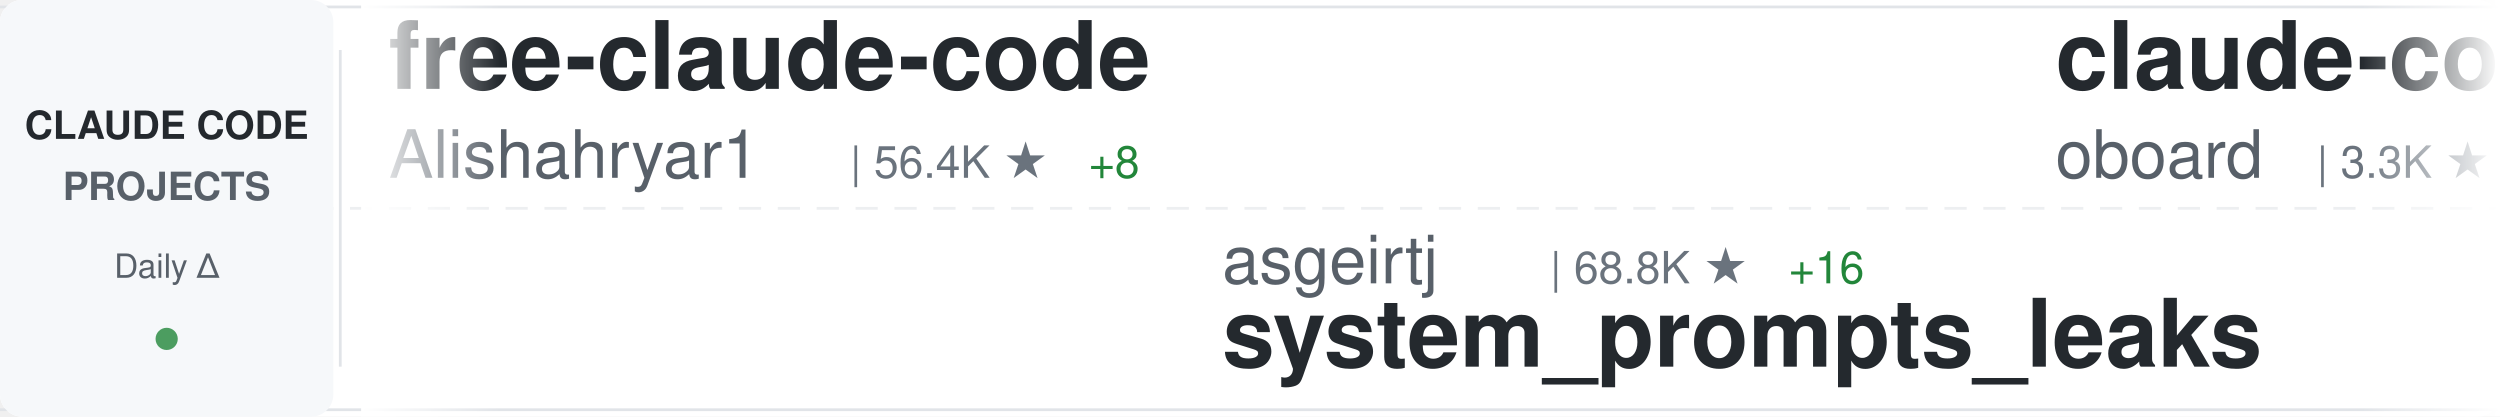
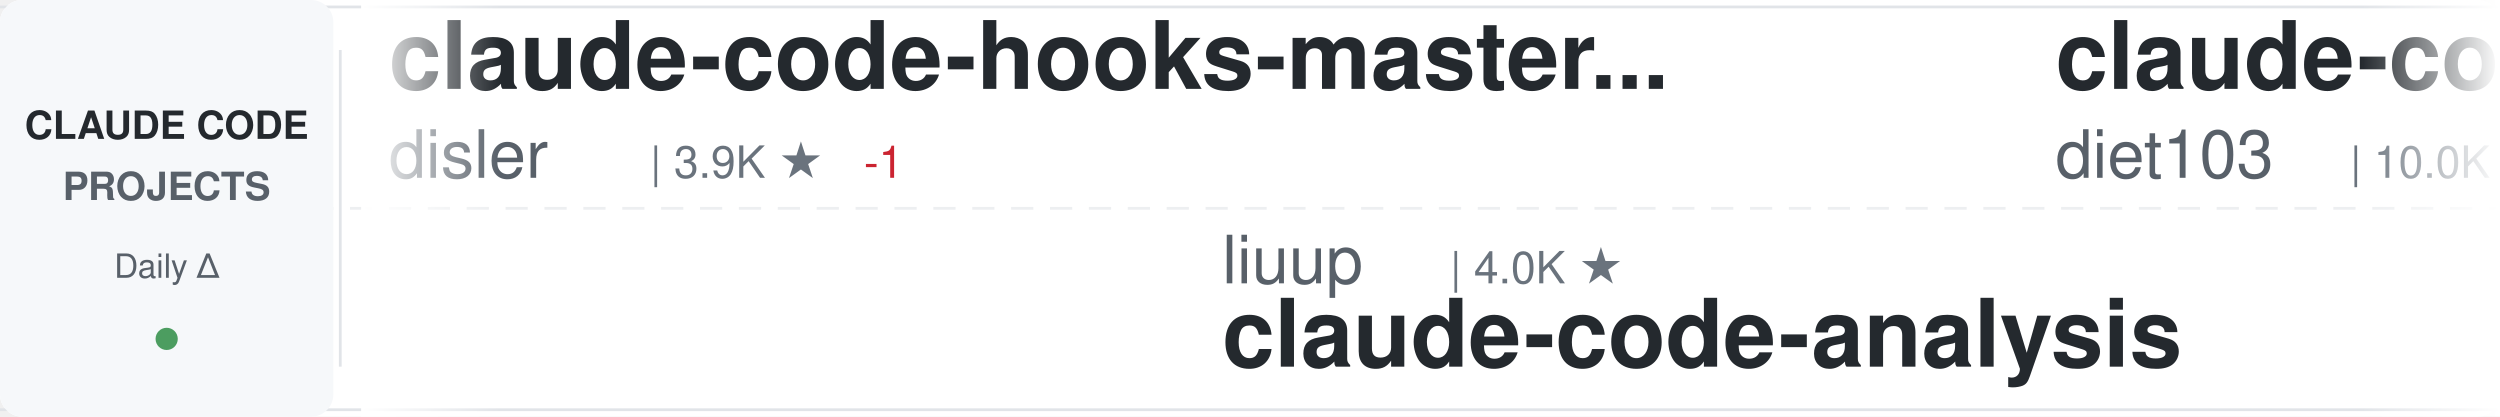
<svg xmlns="http://www.w3.org/2000/svg" width="900" height="150">
  <defs>
    <linearGradient id="awesomeLeftFade" x1="0%" y1="0%" x2="100%" y2="0%">
      <stop offset="0%" style="stop-color:#ffffff;stop-opacity:1" />
      <stop offset="100%" style="stop-color:#ffffff;stop-opacity:0" />
    </linearGradient>
    <linearGradient id="awesomeRightFade" x1="0%" y1="0%" x2="100%" y2="0%">
      <stop offset="0%" style="stop-color:#ffffff;stop-opacity:0" />
      <stop offset="100%" style="stop-color:#ffffff;stop-opacity:1" />
    </linearGradient>
  </defs>
  <rect width="900" height="150" fill="#ffffff" rx="8" />
  <rect x="0" y="2" width="900" height="1" fill="#e1e4e8" />
  <rect x="0" y="147" width="900" height="1" fill="#e1e4e8" />
  <line x1="0" y1="75" x2="900" y2="75" stroke="#e1e4e8" stroke-width="1" stroke-dasharray="8 6" opacity="0.6" />
  <rect x="0" y="0" width="120" height="150" fill="#f6f8fa" rx="8" />
  <text x="60" y="50" font-family="-apple-system, BlinkMacSystemFont, 'Segoe UI', Helvetica, Arial, sans-serif" font-size="14" font-weight="600" fill="#24292e" text-anchor="middle">CLAUDE CODE</text>
  <text x="60" y="72" font-family="-apple-system, BlinkMacSystemFont, 'Segoe UI', Helvetica, Arial, sans-serif" font-size="14" font-weight="600" fill="#586069" text-anchor="middle">PROJECTS</text>
  <text x="60" y="100" font-family="-apple-system, BlinkMacSystemFont, 'Segoe UI', Helvetica, Arial, sans-serif" font-size="12" font-weight="500" fill="#586069" text-anchor="middle">Daily Δ</text>
  <circle cx="60" cy="122" r="4" fill="#22863a" opacity="0.8" />
  <rect x="122" y="18" width="1" height="114" fill="#e1e4e8" />
  <clipPath id="awesomeTickerClip">
    <rect x="130" y="0" width="770" height="150" />
  </clipPath>
  <g clip-path="url(#awesomeTickerClip)">
    <g id="awesomeTickerItems">
      <animateTransform attributeName="transform" attributeType="XML" type="translate" from="0 0" to="-3000 0" dur="54s" repeatCount="indefinite" />
      <g transform="translate(0, 0)">
-         <text x="140" y="32" font-family="-apple-system, BlinkMacSystemFont, 'Segoe UI', Helvetica, Arial, sans-serif" font-size="34" font-weight="600" fill="#24292e">free-claude-code</text>
-         <text x="140" y="64" font-family="-apple-system, BlinkMacSystemFont, 'Segoe UI', Helvetica, Arial, sans-serif" font-size="24" font-weight="400" fill="#586069">Alishahryar1</text>
-         <text x="306" y="64" font-family="-apple-system, BlinkMacSystemFont, 'Segoe UI', Helvetica, Arial, sans-serif" font-size="16" font-weight="500" fill="#6a737d">| 56.4K ★</text>
-         <text x="392" y="64" font-family="-apple-system, BlinkMacSystemFont, 'Segoe UI', Helvetica, Arial, sans-serif" font-size="16" font-weight="500" fill="#22863a"> +8</text>
+         <text x="140" y="32" font-family="-apple-system, BlinkMacSystemFont, 'Segoe UI', Helvetica, Arial, sans-serif" font-size="34" font-weight="600" fill="#24292e">claude-code-hooks-master...</text>
+         <text x="140" y="64" font-family="-apple-system, BlinkMacSystemFont, 'Segoe UI', Helvetica, Arial, sans-serif" font-size="24" font-weight="400" fill="#586069">disler</text>
+         <text x="234" y="64" font-family="-apple-system, BlinkMacSystemFont, 'Segoe UI', Helvetica, Arial, sans-serif" font-size="16" font-weight="500" fill="#6a737d">| 3.9K ★</text>
+         <text x="311" y="64" font-family="-apple-system, BlinkMacSystemFont, 'Segoe UI', Helvetica, Arial, sans-serif" font-size="16" font-weight="500" fill="#cb2431"> -1</text>
      </g>
      <g transform="translate(300, 0)">
-         <text x="140" y="102" font-family="-apple-system, BlinkMacSystemFont, 'Segoe UI', Helvetica, Arial, sans-serif" font-size="24" font-weight="400" fill="#586069">asgeirtj</text>
-         <text x="258" y="102" font-family="-apple-system, BlinkMacSystemFont, 'Segoe UI', Helvetica, Arial, sans-serif" font-size="16" font-weight="500" fill="#6a737d">| 68.8K ★</text>
-         <text x="344" y="102" font-family="-apple-system, BlinkMacSystemFont, 'Segoe UI', Helvetica, Arial, sans-serif" font-size="16" font-weight="500" fill="#22863a"> +16</text>
-         <text x="140" y="132" font-family="-apple-system, BlinkMacSystemFont, 'Segoe UI', Helvetica, Arial, sans-serif" font-size="34" font-weight="600" fill="#24292e">system_prompts_leaks</text>
+         <text x="140" y="102" font-family="-apple-system, BlinkMacSystemFont, 'Segoe UI', Helvetica, Arial, sans-serif" font-size="24" font-weight="400" fill="#586069">liuup</text>
+         <text x="222" y="102" font-family="-apple-system, BlinkMacSystemFont, 'Segoe UI', Helvetica, Arial, sans-serif" font-size="16" font-weight="500" fill="#6a737d">| 4.0K ★</text>
+         <text x="140" y="132" font-family="-apple-system, BlinkMacSystemFont, 'Segoe UI', Helvetica, Arial, sans-serif" font-size="34" font-weight="600" fill="#24292e">claude-code-analysis</text>
      </g>
      <g transform="translate(600, 0)">
-         <text x="140" y="32" font-family="-apple-system, BlinkMacSystemFont, 'Segoe UI', Helvetica, Arial, sans-serif" font-size="34" font-weight="600" fill="#24292e">claude-code-rev</text>
-         <text x="140" y="64" font-family="-apple-system, BlinkMacSystemFont, 'Segoe UI', Helvetica, Arial, sans-serif" font-size="24" font-weight="400" fill="#586069">oboard</text>
-         <text x="234" y="64" font-family="-apple-system, BlinkMacSystemFont, 'Segoe UI', Helvetica, Arial, sans-serif" font-size="16" font-weight="500" fill="#6a737d">| 3.3K ★</text>
+         <text x="140" y="32" font-family="-apple-system, BlinkMacSystemFont, 'Segoe UI', Helvetica, Arial, sans-serif" font-size="34" font-weight="600" fill="#24292e">claude-code-infrastructu...</text>
+         <text x="140" y="64" font-family="-apple-system, BlinkMacSystemFont, 'Segoe UI', Helvetica, Arial, sans-serif" font-size="24" font-weight="400" fill="#586069">diet103</text>
+         <text x="246" y="64" font-family="-apple-system, BlinkMacSystemFont, 'Segoe UI', Helvetica, Arial, sans-serif" font-size="16" font-weight="500" fill="#6a737d">| 10.0K ★</text>
      </g>
      <g transform="translate(900, 0)">
-         <text x="140" y="102" font-family="-apple-system, BlinkMacSystemFont, 'Segoe UI', Helvetica, Arial, sans-serif" font-size="24" font-weight="400" fill="#586069">FlorianBruniaux</text>
-         <text x="342" y="102" font-family="-apple-system, BlinkMacSystemFont, 'Segoe UI', Helvetica, Arial, sans-serif" font-size="16" font-weight="500" fill="#6a737d">| 6.1K ★</text>
-         <text x="140" y="132" font-family="-apple-system, BlinkMacSystemFont, 'Segoe UI', Helvetica, Arial, sans-serif" font-size="34" font-weight="600" fill="#24292e">claude-code-ultimate-gui...</text>
+         <text x="140" y="102" font-family="-apple-system, BlinkMacSystemFont, 'Segoe UI', Helvetica, Arial, sans-serif" font-size="24" font-weight="400" fill="#586069">zebbern</text>
+         <text x="246" y="102" font-family="-apple-system, BlinkMacSystemFont, 'Segoe UI', Helvetica, Arial, sans-serif" font-size="16" font-weight="500" fill="#6a737d">| 4.6K ★</text>
+         <text x="323" y="102" font-family="-apple-system, BlinkMacSystemFont, 'Segoe UI', Helvetica, Arial, sans-serif" font-size="16" font-weight="500" fill="#22863a"> +2</text>
+         <text x="140" y="132" font-family="-apple-system, BlinkMacSystemFont, 'Segoe UI', Helvetica, Arial, sans-serif" font-size="34" font-weight="600" fill="#24292e">claude-code-guide</text>
      </g>
      <g transform="translate(1200, 0)">
-         <text x="140" y="32" font-family="-apple-system, BlinkMacSystemFont, 'Segoe UI', Helvetica, Arial, sans-serif" font-size="34" font-weight="600" fill="#24292e">arcads-claude-code</text>
-         <text x="140" y="64" font-family="-apple-system, BlinkMacSystemFont, 'Segoe UI', Helvetica, Arial, sans-serif" font-size="24" font-weight="400" fill="#586069">krusemediallc</text>
-         <text x="318" y="64" font-family="-apple-system, BlinkMacSystemFont, 'Segoe UI', Helvetica, Arial, sans-serif" font-size="16" font-weight="500" fill="#6a737d">| 1.6K ★</text>
-         <text x="395" y="64" font-family="-apple-system, BlinkMacSystemFont, 'Segoe UI', Helvetica, Arial, sans-serif" font-size="16" font-weight="500" fill="#22863a"> +1</text>
+         <text x="140" y="32" font-family="-apple-system, BlinkMacSystemFont, 'Segoe UI', Helvetica, Arial, sans-serif" font-size="34" font-weight="600" fill="#24292e">awesome-claude-code-suba...</text>
+         <text x="140" y="64" font-family="-apple-system, BlinkMacSystemFont, 'Segoe UI', Helvetica, Arial, sans-serif" font-size="24" font-weight="400" fill="#586069">VoltAgent</text>
+         <text x="270" y="64" font-family="-apple-system, BlinkMacSystemFont, 'Segoe UI', Helvetica, Arial, sans-serif" font-size="16" font-weight="500" fill="#6a737d">| 25.5K ★</text>
+         <text x="356" y="64" font-family="-apple-system, BlinkMacSystemFont, 'Segoe UI', Helvetica, Arial, sans-serif" font-size="16" font-weight="500" fill="#22863a"> +6</text>
      </g>
      <g transform="translate(1500, 0)">
-         <text x="140" y="102" font-family="-apple-system, BlinkMacSystemFont, 'Segoe UI', Helvetica, Arial, sans-serif" font-size="24" font-weight="400" fill="#586069">affaan-m</text>
-         <text x="258" y="102" font-family="-apple-system, BlinkMacSystemFont, 'Segoe UI', Helvetica, Arial, sans-serif" font-size="16" font-weight="500" fill="#6a737d">| 271.9K ★</text>
-         <text x="353" y="102" font-family="-apple-system, BlinkMacSystemFont, 'Segoe UI', Helvetica, Arial, sans-serif" font-size="16" font-weight="500" fill="#22863a"> +210</text>
-         <text x="140" y="132" font-family="-apple-system, BlinkMacSystemFont, 'Segoe UI', Helvetica, Arial, sans-serif" font-size="34" font-weight="600" fill="#24292e">ECC</text>
+         <text x="140" y="102" font-family="-apple-system, BlinkMacSystemFont, 'Segoe UI', Helvetica, Arial, sans-serif" font-size="24" font-weight="400" fill="#586069">frankbria</text>
+         <text x="270" y="102" font-family="-apple-system, BlinkMacSystemFont, 'Segoe UI', Helvetica, Arial, sans-serif" font-size="16" font-weight="500" fill="#6a737d">| 9.6K ★</text>
+         <text x="140" y="132" font-family="-apple-system, BlinkMacSystemFont, 'Segoe UI', Helvetica, Arial, sans-serif" font-size="34" font-weight="600" fill="#24292e">ralph-claude-code</text>
      </g>
      <g transform="translate(1800, 0)">
-         <text x="140" y="32" font-family="-apple-system, BlinkMacSystemFont, 'Segoe UI', Helvetica, Arial, sans-serif" font-size="34" font-weight="600" fill="#24292e">claude-code-proxy</text>
-         <text x="140" y="64" font-family="-apple-system, BlinkMacSystemFont, 'Segoe UI', Helvetica, Arial, sans-serif" font-size="24" font-weight="400" fill="#586069">fuergaosi233</text>
-         <text x="306" y="64" font-family="-apple-system, BlinkMacSystemFont, 'Segoe UI', Helvetica, Arial, sans-serif" font-size="16" font-weight="500" fill="#6a737d">| 2.8K ★</text>
+         <text x="140" y="32" font-family="-apple-system, BlinkMacSystemFont, 'Segoe UI', Helvetica, Arial, sans-serif" font-size="34" font-weight="600" fill="#24292e">claude-code-best-practic...</text>
+         <text x="140" y="64" font-family="-apple-system, BlinkMacSystemFont, 'Segoe UI', Helvetica, Arial, sans-serif" font-size="24" font-weight="400" fill="#586069">shanraisshan</text>
+         <text x="306" y="64" font-family="-apple-system, BlinkMacSystemFont, 'Segoe UI', Helvetica, Arial, sans-serif" font-size="16" font-weight="500" fill="#6a737d">| 67.0K ★</text>
+         <text x="392" y="64" font-family="-apple-system, BlinkMacSystemFont, 'Segoe UI', Helvetica, Arial, sans-serif" font-size="16" font-weight="500" fill="#22863a"> +6</text>
      </g>
      <g transform="translate(2100, 0)">
-         <text x="140" y="102" font-family="-apple-system, BlinkMacSystemFont, 'Segoe UI', Helvetica, Arial, sans-serif" font-size="24" font-weight="400" fill="#586069">VILA-Lab</text>
-         <text x="258" y="102" font-family="-apple-system, BlinkMacSystemFont, 'Segoe UI', Helvetica, Arial, sans-serif" font-size="16" font-weight="500" fill="#6a737d">| 2.1K ★</text>
-         <text x="335" y="102" font-family="-apple-system, BlinkMacSystemFont, 'Segoe UI', Helvetica, Arial, sans-serif" font-size="16" font-weight="500" fill="#22863a"> +1</text>
-         <text x="140" y="132" font-family="-apple-system, BlinkMacSystemFont, 'Segoe UI', Helvetica, Arial, sans-serif" font-size="34" font-weight="600" fill="#24292e">Dive-into-Claude-Code</text>
+         <text x="140" y="102" font-family="-apple-system, BlinkMacSystemFont, 'Segoe UI', Helvetica, Arial, sans-serif" font-size="24" font-weight="400" fill="#586069">pengchengneo</text>
+         <text x="306" y="102" font-family="-apple-system, BlinkMacSystemFont, 'Segoe UI', Helvetica, Arial, sans-serif" font-size="16" font-weight="500" fill="#6a737d">| 1.8K ★</text>
+         <text x="140" y="132" font-family="-apple-system, BlinkMacSystemFont, 'Segoe UI', Helvetica, Arial, sans-serif" font-size="34" font-weight="600" fill="#24292e">Claude-Code</text>
      </g>
      <g transform="translate(2400, 0)">
-         <text x="140" y="32" font-family="-apple-system, BlinkMacSystemFont, 'Segoe UI', Helvetica, Arial, sans-serif" font-size="34" font-weight="600" fill="#24292e">Claude-Code</text>
-         <text x="140" y="64" font-family="-apple-system, BlinkMacSystemFont, 'Segoe UI', Helvetica, Arial, sans-serif" font-size="24" font-weight="400" fill="#586069">pengchengneo</text>
-         <text x="306" y="64" font-family="-apple-system, BlinkMacSystemFont, 'Segoe UI', Helvetica, Arial, sans-serif" font-size="16" font-weight="500" fill="#6a737d">| 1.8K ★</text>
+         <text x="140" y="32" font-family="-apple-system, BlinkMacSystemFont, 'Segoe UI', Helvetica, Arial, sans-serif" font-size="34" font-weight="600" fill="#24292e">claude-code-harness</text>
+         <text x="140" y="64" font-family="-apple-system, BlinkMacSystemFont, 'Segoe UI', Helvetica, Arial, sans-serif" font-size="24" font-weight="400" fill="#586069">Chachamaru127</text>
+         <text x="318" y="64" font-family="-apple-system, BlinkMacSystemFont, 'Segoe UI', Helvetica, Arial, sans-serif" font-size="16" font-weight="500" fill="#6a737d">| 3.1K ★</text>
      </g>
      <g transform="translate(2700, 0)">
-         <text x="140" y="102" font-family="-apple-system, BlinkMacSystemFont, 'Segoe UI', Helvetica, Arial, sans-serif" font-size="24" font-weight="400" fill="#586069">disler</text>
-         <text x="234" y="102" font-family="-apple-system, BlinkMacSystemFont, 'Segoe UI', Helvetica, Arial, sans-serif" font-size="16" font-weight="500" fill="#6a737d">| 1.7K ★</text>
-         <text x="140" y="132" font-family="-apple-system, BlinkMacSystemFont, 'Segoe UI', Helvetica, Arial, sans-serif" font-size="34" font-weight="600" fill="#24292e">pi-vs-claude-code</text>
+         <text x="140" y="102" font-family="-apple-system, BlinkMacSystemFont, 'Segoe UI', Helvetica, Arial, sans-serif" font-size="24" font-weight="400" fill="#586069">LING71671</text>
+         <text x="270" y="102" font-family="-apple-system, BlinkMacSystemFont, 'Segoe UI', Helvetica, Arial, sans-serif" font-size="16" font-weight="500" fill="#6a737d">| 962 ★</text>
+         <text x="140" y="132" font-family="-apple-system, BlinkMacSystemFont, 'Segoe UI', Helvetica, Arial, sans-serif" font-size="34" font-weight="600" fill="#24292e">Open-ClaudeCode</text>
      </g>
      <g transform="translate(3000, 0)">
-         <text x="140" y="32" font-family="-apple-system, BlinkMacSystemFont, 'Segoe UI', Helvetica, Arial, sans-serif" font-size="34" font-weight="600" fill="#24292e">free-claude-code</text>
-         <text x="140" y="64" font-family="-apple-system, BlinkMacSystemFont, 'Segoe UI', Helvetica, Arial, sans-serif" font-size="24" font-weight="400" fill="#586069">Alishahryar1</text>
-         <text x="306" y="64" font-family="-apple-system, BlinkMacSystemFont, 'Segoe UI', Helvetica, Arial, sans-serif" font-size="16" font-weight="500" fill="#6a737d">| 56.4K ★</text>
-         <text x="392" y="64" font-family="-apple-system, BlinkMacSystemFont, 'Segoe UI', Helvetica, Arial, sans-serif" font-size="16" font-weight="500" fill="#22863a"> +8</text>
+         <text x="140" y="32" font-family="-apple-system, BlinkMacSystemFont, 'Segoe UI', Helvetica, Arial, sans-serif" font-size="34" font-weight="600" fill="#24292e">claude-code-hooks-master...</text>
+         <text x="140" y="64" font-family="-apple-system, BlinkMacSystemFont, 'Segoe UI', Helvetica, Arial, sans-serif" font-size="24" font-weight="400" fill="#586069">disler</text>
+         <text x="234" y="64" font-family="-apple-system, BlinkMacSystemFont, 'Segoe UI', Helvetica, Arial, sans-serif" font-size="16" font-weight="500" fill="#6a737d">| 3.9K ★</text>
+         <text x="311" y="64" font-family="-apple-system, BlinkMacSystemFont, 'Segoe UI', Helvetica, Arial, sans-serif" font-size="16" font-weight="500" fill="#cb2431"> -1</text>
      </g>
      <g transform="translate(3300, 0)">
-         <text x="140" y="102" font-family="-apple-system, BlinkMacSystemFont, 'Segoe UI', Helvetica, Arial, sans-serif" font-size="24" font-weight="400" fill="#586069">asgeirtj</text>
-         <text x="258" y="102" font-family="-apple-system, BlinkMacSystemFont, 'Segoe UI', Helvetica, Arial, sans-serif" font-size="16" font-weight="500" fill="#6a737d">| 68.8K ★</text>
-         <text x="344" y="102" font-family="-apple-system, BlinkMacSystemFont, 'Segoe UI', Helvetica, Arial, sans-serif" font-size="16" font-weight="500" fill="#22863a"> +16</text>
-         <text x="140" y="132" font-family="-apple-system, BlinkMacSystemFont, 'Segoe UI', Helvetica, Arial, sans-serif" font-size="34" font-weight="600" fill="#24292e">system_prompts_leaks</text>
+         <text x="140" y="102" font-family="-apple-system, BlinkMacSystemFont, 'Segoe UI', Helvetica, Arial, sans-serif" font-size="24" font-weight="400" fill="#586069">liuup</text>
+         <text x="222" y="102" font-family="-apple-system, BlinkMacSystemFont, 'Segoe UI', Helvetica, Arial, sans-serif" font-size="16" font-weight="500" fill="#6a737d">| 4.0K ★</text>
+         <text x="140" y="132" font-family="-apple-system, BlinkMacSystemFont, 'Segoe UI', Helvetica, Arial, sans-serif" font-size="34" font-weight="600" fill="#24292e">claude-code-analysis</text>
      </g>
      <g transform="translate(3600, 0)">
-         <text x="140" y="32" font-family="-apple-system, BlinkMacSystemFont, 'Segoe UI', Helvetica, Arial, sans-serif" font-size="34" font-weight="600" fill="#24292e">claude-code-rev</text>
-         <text x="140" y="64" font-family="-apple-system, BlinkMacSystemFont, 'Segoe UI', Helvetica, Arial, sans-serif" font-size="24" font-weight="400" fill="#586069">oboard</text>
-         <text x="234" y="64" font-family="-apple-system, BlinkMacSystemFont, 'Segoe UI', Helvetica, Arial, sans-serif" font-size="16" font-weight="500" fill="#6a737d">| 3.3K ★</text>
+         <text x="140" y="32" font-family="-apple-system, BlinkMacSystemFont, 'Segoe UI', Helvetica, Arial, sans-serif" font-size="34" font-weight="600" fill="#24292e">claude-code-infrastructu...</text>
+         <text x="140" y="64" font-family="-apple-system, BlinkMacSystemFont, 'Segoe UI', Helvetica, Arial, sans-serif" font-size="24" font-weight="400" fill="#586069">diet103</text>
+         <text x="246" y="64" font-family="-apple-system, BlinkMacSystemFont, 'Segoe UI', Helvetica, Arial, sans-serif" font-size="16" font-weight="500" fill="#6a737d">| 10.0K ★</text>
      </g>
      <g transform="translate(3900, 0)">
-         <text x="140" y="102" font-family="-apple-system, BlinkMacSystemFont, 'Segoe UI', Helvetica, Arial, sans-serif" font-size="24" font-weight="400" fill="#586069">FlorianBruniaux</text>
-         <text x="342" y="102" font-family="-apple-system, BlinkMacSystemFont, 'Segoe UI', Helvetica, Arial, sans-serif" font-size="16" font-weight="500" fill="#6a737d">| 6.1K ★</text>
-         <text x="140" y="132" font-family="-apple-system, BlinkMacSystemFont, 'Segoe UI', Helvetica, Arial, sans-serif" font-size="34" font-weight="600" fill="#24292e">claude-code-ultimate-gui...</text>
+         <text x="140" y="102" font-family="-apple-system, BlinkMacSystemFont, 'Segoe UI', Helvetica, Arial, sans-serif" font-size="24" font-weight="400" fill="#586069">zebbern</text>
+         <text x="246" y="102" font-family="-apple-system, BlinkMacSystemFont, 'Segoe UI', Helvetica, Arial, sans-serif" font-size="16" font-weight="500" fill="#6a737d">| 4.6K ★</text>
+         <text x="323" y="102" font-family="-apple-system, BlinkMacSystemFont, 'Segoe UI', Helvetica, Arial, sans-serif" font-size="16" font-weight="500" fill="#22863a"> +2</text>
+         <text x="140" y="132" font-family="-apple-system, BlinkMacSystemFont, 'Segoe UI', Helvetica, Arial, sans-serif" font-size="34" font-weight="600" fill="#24292e">claude-code-guide</text>
      </g>
    </g>
  </g>
  <rect x="130" y="0" width="50" height="150" fill="url(#awesomeLeftFade)" />
  <rect x="850" y="0" width="50" height="150" fill="url(#awesomeRightFade)" />
</svg>
